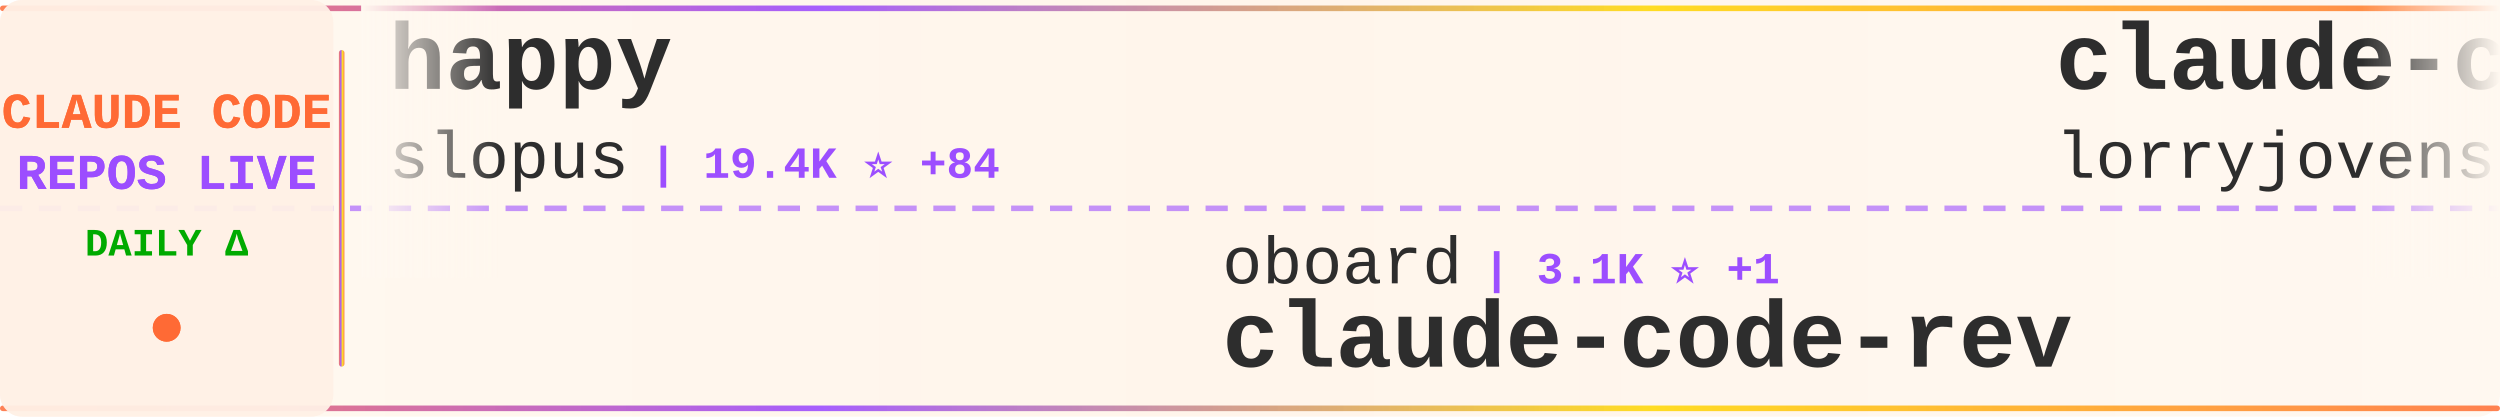
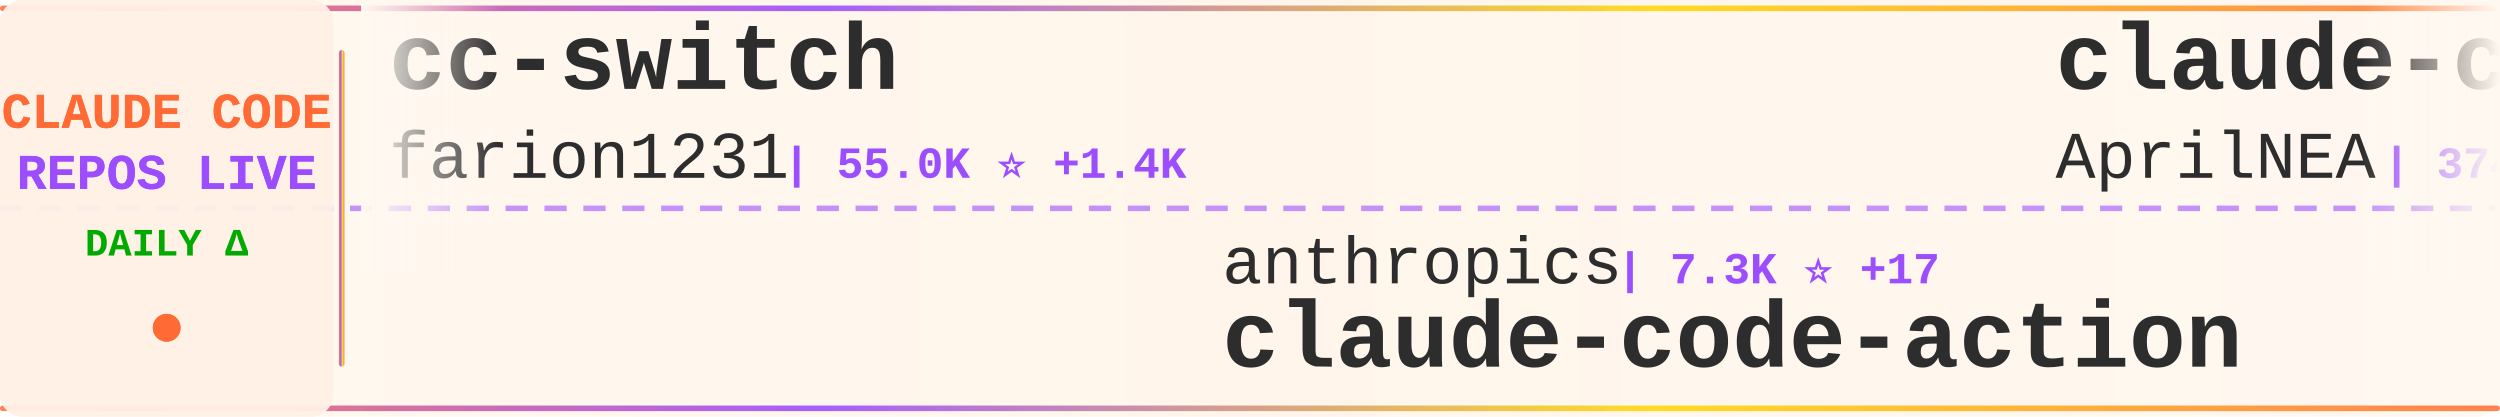
<svg xmlns="http://www.w3.org/2000/svg" width="900" height="150">
  <defs>
    <linearGradient id="tickerBg" x1="0%" y1="0%" x2="100%" y2="0%">
      <stop offset="0%" style="stop-color:#fff8f0;stop-opacity:0.98" />
      <stop offset="50%" style="stop-color:#fff5eb;stop-opacity:1" />
      <stop offset="100%" style="stop-color:#fff8f0;stop-opacity:0.98" />
    </linearGradient>
    <linearGradient id="borderGrad" x1="0%" y1="0%" x2="100%" y2="0%">
      <stop offset="0%" style="stop-color:#FF6B35;stop-opacity:0.85">
        <animate attributeName="stop-opacity" values="0.85;1;0.85" dur="2s" repeatCount="indefinite" />
      </stop>
      <stop offset="33%" style="stop-color:#9C4EFF;stop-opacity:0.9">
        <animate attributeName="stop-opacity" values="0.9;1;0.9" dur="2.2s" repeatCount="indefinite" />
      </stop>
      <stop offset="66%" style="stop-color:#FFD700;stop-opacity:0.85">
        <animate attributeName="stop-opacity" values="0.85;1;0.85" dur="1.8s" repeatCount="indefinite" />
      </stop>
      <stop offset="100%" style="stop-color:#FF6B35;stop-opacity:0.85">
        <animate attributeName="stop-opacity" values="0.85;1;0.85" dur="2s" repeatCount="indefinite" />
      </stop>
    </linearGradient>
    <filter id="textGlow">
      <feGaussianBlur stdDeviation="0.15" result="coloredBlur" />
      <feMerge>
        <feMergeNode in="coloredBlur" />
        <feMergeNode in="SourceGraphic" />
      </feMerge>
    </filter>
    <filter id="metricGlow">
      <feGaussianBlur stdDeviation="0.2" result="coloredBlur" />
      <feMerge>
        <feMergeNode in="coloredBlur" />
        <feMergeNode in="SourceGraphic" />
      </feMerge>
    </filter>
    <linearGradient id="leftFade" x1="0%" y1="0%" x2="100%" y2="0%">
      <stop offset="0%" style="stop-color:#fff8f0;stop-opacity:1" />
      <stop offset="100%" style="stop-color:#fff8f0;stop-opacity:0" />
    </linearGradient>
    <linearGradient id="rightFade" x1="0%" y1="0%" x2="100%" y2="0%">
      <stop offset="0%" style="stop-color:#fff8f0;stop-opacity:0" />
      <stop offset="100%" style="stop-color:#fff8f0;stop-opacity:1" />
    </linearGradient>
  </defs>
  <rect width="900" height="150" fill="url(#tickerBg)" rx="8" />
  <rect x="0" y="2" width="900" height="2" fill="url(#borderGrad)" rx="1" />
  <rect x="0" y="146" width="900" height="2" fill="url(#borderGrad)" rx="1" />
  <line x1="0" y1="75" x2="900" y2="75" stroke="#9C4EFF" stroke-width="2" stroke-dasharray="8 6" opacity="0.6" />
  <rect x="0" y="0" width="120" height="150" fill="#fff0e6" opacity="0.95" rx="8" />
  <text x="60" y="46" font-family="'Courier New', monospace" font-size="18" font-weight="bold" fill="#FF6B35" text-anchor="middle" filter="url(#textGlow)">
    CLAUDE CODE
  </text>
  <text x="60" y="68" font-family="'Courier New', monospace" font-size="18" font-weight="bold" fill="#9C4EFF" text-anchor="middle" filter="url(#textGlow)">
    REPOS LIVE
  </text>
  <text x="60" y="92" font-family="'Courier New', monospace" font-size="14" font-weight="bold" fill="#00aa00" text-anchor="middle">
    DAILY Δ
  </text>
  <circle cx="60" cy="118" r="5" fill="#FF6B35" filter="url(#metricGlow)">
    <animate attributeName="r" values="4;6;4" dur="1.5s" repeatCount="indefinite" />
    <animate attributeName="opacity" values="0.6;1;0.6" dur="1.5s" repeatCount="indefinite" />
  </circle>
  <rect x="122" y="18" width="2" height="114" fill="url(#borderGrad)" rx="1" />
  <clipPath id="tickerClip">
    <rect x="130" y="0" width="770" height="150" />
  </clipPath>
  <g clip-path="url(#tickerClip)">
    <g id="tickerItems">
      <animateTransform attributeName="transform" attributeType="XML" type="translate" from="0 0" to="-3000 0" dur="54s" repeatCount="indefinite" />
      <g transform="translate(0, 0)">
-         <text x="140" y="32" font-family="'Courier New', monospace" font-size="34" font-weight="bold" fill="#2d2d2d">happy</text>
-         <text x="140" y="64" font-family="'Courier New', monospace" font-size="24" font-weight="normal" fill="#2d2d2d" opacity="1.0">slopus</text>
-         <text x="234" y="64" font-family="'Courier New', monospace" font-size="16" font-weight="bold" fill="#9C4EFF"> | 19.4K ⭐ +84</text>
+         <text x="140" y="32" font-family="'Courier New', monospace" font-size="34" font-weight="bold" fill="#2d2d2d">cc-switch</text>
+         <text x="140" y="64" font-family="'Courier New', monospace" font-size="24" font-weight="normal" fill="#2d2d2d" opacity="1.0">farion1231</text>
+         <text x="282" y="64" font-family="'Courier New', monospace" font-size="16" font-weight="bold" fill="#9C4EFF"> | 55.0K ⭐ +1.4K</text>
      </g>
      <g transform="translate(300, 0)">
-         <text x="140" y="102" font-family="'Courier New', monospace" font-size="24" font-weight="normal" fill="#2d2d2d" opacity="1.0">oboard</text>
-         <text x="234" y="102" font-family="'Courier New', monospace" font-size="16" font-weight="bold" fill="#9C4EFF"> | 3.1K ⭐ +1</text>
-         <text x="140" y="132" font-family="'Courier New', monospace" font-size="34" font-weight="bold" fill="#2d2d2d">claude-code-rev</text>
+         <text x="140" y="102" font-family="'Courier New', monospace" font-size="24" font-weight="normal" fill="#2d2d2d" opacity="1.0">anthropics</text>
+         <text x="282" y="102" font-family="'Courier New', monospace" font-size="16" font-weight="bold" fill="#9C4EFF"> | 7.3K ⭐ +17</text>
+         <text x="140" y="132" font-family="'Courier New', monospace" font-size="34" font-weight="bold" fill="#2d2d2d">claude-code-action</text>
      </g>
      <g transform="translate(600, 0)">
-         <text x="140" y="32" font-family="'Courier New', monospace" font-size="34" font-weight="bold" fill="#2d2d2d">claude-code-rust</text>
-         <text x="140" y="64" font-family="'Courier New', monospace" font-size="24" font-weight="normal" fill="#2d2d2d" opacity="1.0">lorryjovens-hub</text>
-         <text x="342" y="64" font-family="'Courier New', monospace" font-size="16" font-weight="bold" fill="#9C4EFF"> | 1.5K ⭐ +7</text>
+         <text x="140" y="32" font-family="'Courier New', monospace" font-size="34" font-weight="bold" fill="#2d2d2d">claude-code-source</text>
+         <text x="140" y="64" font-family="'Courier New', monospace" font-size="24" font-weight="normal" fill="#2d2d2d" opacity="1.0">AprilNEA</text>
+         <text x="258" y="64" font-family="'Courier New', monospace" font-size="16" font-weight="bold" fill="#9C4EFF"> | 374 ⭐ +1</text>
      </g>
      <g transform="translate(900, 0)">
-         <text x="140" y="102" font-family="'Courier New', monospace" font-size="24" font-weight="normal" fill="#2d2d2d" opacity="1.0">anthropics</text>
-         <text x="282" y="102" font-family="'Courier New', monospace" font-size="16" font-weight="bold" fill="#9C4EFF"> | 4.4K ⭐ +25</text>
-         <text x="140" y="132" font-family="'Courier New', monospace" font-size="34" font-weight="bold" fill="#2d2d2d">claude-code-security-rev...</text>
+         <text x="140" y="102" font-family="'Courier New', monospace" font-size="24" font-weight="normal" fill="#2d2d2d" opacity="1.0">Alishahryar1</text>
+         <text x="306" y="102" font-family="'Courier New', monospace" font-size="16" font-weight="bold" fill="#9C4EFF"> | 17.9K ⭐ +1.3K</text>
+         <text x="140" y="132" font-family="'Courier New', monospace" font-size="34" font-weight="bold" fill="#2d2d2d">free-claude-code</text>
      </g>
      <g transform="translate(1200, 0)">
-         <text x="140" y="32" font-family="'Courier New', monospace" font-size="34" font-weight="bold" fill="#2d2d2d">claude-howto</text>
-         <text x="140" y="64" font-family="'Courier New', monospace" font-size="24" font-weight="normal" fill="#2d2d2d" opacity="1.0">luongnv89</text>
-         <text x="270" y="64" font-family="'Courier New', monospace" font-size="16" font-weight="bold" fill="#9C4EFF"> | 30.0K ⭐ +495</text>
+         <text x="140" y="32" font-family="'Courier New', monospace" font-size="34" font-weight="bold" fill="#2d2d2d">claude-code-hooks-master...</text>
+         <text x="140" y="64" font-family="'Courier New', monospace" font-size="24" font-weight="normal" fill="#2d2d2d" opacity="1.0">disler</text>
+         <text x="234" y="64" font-family="'Courier New', monospace" font-size="16" font-weight="bold" fill="#9C4EFF"> | 3.6K ⭐ +4</text>
      </g>
      <g transform="translate(1500, 0)">
-         <text x="140" y="102" font-family="'Courier New', monospace" font-size="24" font-weight="normal" fill="#2d2d2d" opacity="1.0">KimYx0207</text>
-         <text x="270" y="102" font-family="'Courier New', monospace" font-size="16" font-weight="bold" fill="#9C4EFF"> | 3.6K ⭐ +21</text>
-         <text x="140" y="132" font-family="'Courier New', monospace" font-size="34" font-weight="bold" fill="#2d2d2d">Claude-Code-x-OpenClaw-G...</text>
+         <text x="140" y="102" font-family="'Courier New', monospace" font-size="24" font-weight="normal" fill="#2d2d2d" opacity="1.0">ghuntley</text>
+         <text x="258" y="102" font-family="'Courier New', monospace" font-size="16" font-weight="bold" fill="#9C4EFF"> | 973 ⭐</text>
+         <text x="140" y="132" font-family="'Courier New', monospace" font-size="34" font-weight="bold" fill="#2d2d2d">claude-code-source-code-...</text>
      </g>
      <g transform="translate(1800, 0)">
-         <text x="140" y="32" font-family="'Courier New', monospace" font-size="34" font-weight="bold" fill="#2d2d2d">claude-skills</text>
-         <text x="140" y="64" font-family="'Courier New', monospace" font-size="24" font-weight="normal" fill="#2d2d2d" opacity="1.0">alirezarezvani</text>
-         <text x="330" y="64" font-family="'Courier New', monospace" font-size="16" font-weight="bold" fill="#9C4EFF"> | 13.1K ⭐ +128</text>
+         <text x="140" y="32" font-family="'Courier New', monospace" font-size="34" font-weight="bold" fill="#2d2d2d">claude-plugins-official</text>
+         <text x="140" y="64" font-family="'Courier New', monospace" font-size="24" font-weight="normal" fill="#2d2d2d" opacity="1.0">anthropics</text>
+         <text x="282" y="64" font-family="'Courier New', monospace" font-size="16" font-weight="bold" fill="#9C4EFF"> | 18.2K ⭐ +93</text>
      </g>
      <g transform="translate(2100, 0)">
-         <text x="140" y="102" font-family="'Courier New', monospace" font-size="24" font-weight="normal" fill="#2d2d2d" opacity="1.0">wshobson</text>
-         <text x="258" y="102" font-family="'Courier New', monospace" font-size="16" font-weight="bold" fill="#9C4EFF"> | 34.5K ⭐ +57</text>
-         <text x="140" y="132" font-family="'Courier New', monospace" font-size="34" font-weight="bold" fill="#2d2d2d">agents</text>
+         <text x="140" y="102" font-family="'Courier New', monospace" font-size="24" font-weight="normal" fill="#2d2d2d" opacity="1.0">anthropics</text>
+         <text x="282" y="102" font-family="'Courier New', monospace" font-size="16" font-weight="bold" fill="#9C4EFF"> | 125.7K ⭐ +671</text>
+         <text x="140" y="132" font-family="'Courier New', monospace" font-size="34" font-weight="bold" fill="#2d2d2d">skills</text>
      </g>
      <g transform="translate(2400, 0)">
-         <text x="140" y="32" font-family="'Courier New', monospace" font-size="34" font-weight="bold" fill="#2d2d2d">claude-code-sourcemap</text>
-         <text x="140" y="64" font-family="'Courier New', monospace" font-size="24" font-weight="normal" fill="#2d2d2d" opacity="1.0">Hyper66666</text>
-         <text x="282" y="64" font-family="'Courier New', monospace" font-size="16" font-weight="bold" fill="#9C4EFF"> | 212 ⭐</text>
+         <text x="140" y="32" font-family="'Courier New', monospace" font-size="34" font-weight="bold" fill="#2d2d2d">antigravity-awesome-skil...</text>
+         <text x="140" y="64" font-family="'Courier New', monospace" font-size="24" font-weight="normal" fill="#2d2d2d" opacity="1.0">sickn33</text>
+         <text x="246" y="64" font-family="'Courier New', monospace" font-size="16" font-weight="bold" fill="#9C4EFF"> | 35.6K ⭐ +179</text>
      </g>
      <g transform="translate(2700, 0)">
-         <text x="140" y="102" font-family="'Courier New', monospace" font-size="24" font-weight="normal" fill="#2d2d2d" opacity="1.0">lintsinghua</text>
-         <text x="294" y="102" font-family="'Courier New', monospace" font-size="16" font-weight="bold" fill="#9C4EFF"> | 3.0K ⭐ +27</text>
-         <text x="140" y="132" font-family="'Courier New', monospace" font-size="34" font-weight="bold" fill="#2d2d2d">claude-code-book</text>
+         <text x="140" y="102" font-family="'Courier New', monospace" font-size="24" font-weight="normal" fill="#2d2d2d" opacity="1.0">zstmfhy</text>
+         <text x="246" y="102" font-family="'Courier New', monospace" font-size="16" font-weight="bold" fill="#9C4EFF"> | 190 ⭐</text>
+         <text x="140" y="132" font-family="'Courier New', monospace" font-size="34" font-weight="bold" fill="#2d2d2d">Claude-code</text>
      </g>
      <g transform="translate(3000, 0)">
-         <text x="140" y="32" font-family="'Courier New', monospace" font-size="34" font-weight="bold" fill="#2d2d2d">happy</text>
-         <text x="140" y="64" font-family="'Courier New', monospace" font-size="24" font-weight="normal" fill="#2d2d2d" opacity="1.0">slopus</text>
-         <text x="234" y="64" font-family="'Courier New', monospace" font-size="16" font-weight="bold" fill="#9C4EFF"> | 19.4K ⭐ +84</text>
+         <text x="140" y="32" font-family="'Courier New', monospace" font-size="34" font-weight="bold" fill="#2d2d2d">cc-switch</text>
+         <text x="140" y="64" font-family="'Courier New', monospace" font-size="24" font-weight="normal" fill="#2d2d2d" opacity="1.0">farion1231</text>
+         <text x="282" y="64" font-family="'Courier New', monospace" font-size="16" font-weight="bold" fill="#9C4EFF"> | 55.0K ⭐ +1.4K</text>
      </g>
      <g transform="translate(3300, 0)">
-         <text x="140" y="102" font-family="'Courier New', monospace" font-size="24" font-weight="normal" fill="#2d2d2d" opacity="1.0">oboard</text>
-         <text x="234" y="102" font-family="'Courier New', monospace" font-size="16" font-weight="bold" fill="#9C4EFF"> | 3.1K ⭐ +1</text>
-         <text x="140" y="132" font-family="'Courier New', monospace" font-size="34" font-weight="bold" fill="#2d2d2d">claude-code-rev</text>
+         <text x="140" y="102" font-family="'Courier New', monospace" font-size="24" font-weight="normal" fill="#2d2d2d" opacity="1.0">anthropics</text>
+         <text x="282" y="102" font-family="'Courier New', monospace" font-size="16" font-weight="bold" fill="#9C4EFF"> | 7.3K ⭐ +17</text>
+         <text x="140" y="132" font-family="'Courier New', monospace" font-size="34" font-weight="bold" fill="#2d2d2d">claude-code-action</text>
      </g>
      <g transform="translate(3600, 0)">
-         <text x="140" y="32" font-family="'Courier New', monospace" font-size="34" font-weight="bold" fill="#2d2d2d">claude-code-rust</text>
-         <text x="140" y="64" font-family="'Courier New', monospace" font-size="24" font-weight="normal" fill="#2d2d2d" opacity="1.0">lorryjovens-hub</text>
-         <text x="342" y="64" font-family="'Courier New', monospace" font-size="16" font-weight="bold" fill="#9C4EFF"> | 1.5K ⭐ +7</text>
+         <text x="140" y="32" font-family="'Courier New', monospace" font-size="34" font-weight="bold" fill="#2d2d2d">claude-code-source</text>
+         <text x="140" y="64" font-family="'Courier New', monospace" font-size="24" font-weight="normal" fill="#2d2d2d" opacity="1.0">AprilNEA</text>
+         <text x="258" y="64" font-family="'Courier New', monospace" font-size="16" font-weight="bold" fill="#9C4EFF"> | 374 ⭐ +1</text>
      </g>
      <g transform="translate(3900, 0)">
-         <text x="140" y="102" font-family="'Courier New', monospace" font-size="24" font-weight="normal" fill="#2d2d2d" opacity="1.0">anthropics</text>
-         <text x="282" y="102" font-family="'Courier New', monospace" font-size="16" font-weight="bold" fill="#9C4EFF"> | 4.4K ⭐ +25</text>
-         <text x="140" y="132" font-family="'Courier New', monospace" font-size="34" font-weight="bold" fill="#2d2d2d">claude-code-security-rev...</text>
+         <text x="140" y="102" font-family="'Courier New', monospace" font-size="24" font-weight="normal" fill="#2d2d2d" opacity="1.0">Alishahryar1</text>
+         <text x="306" y="102" font-family="'Courier New', monospace" font-size="16" font-weight="bold" fill="#9C4EFF"> | 17.9K ⭐ +1.3K</text>
+         <text x="140" y="132" font-family="'Courier New', monospace" font-size="34" font-weight="bold" fill="#2d2d2d">free-claude-code</text>
      </g>
    </g>
  </g>
  <rect x="130" y="0" width="50" height="100" fill="url(#leftFade)" />
  <rect x="850" y="0" width="50" height="100" fill="url(#rightFade)" />
</svg>
